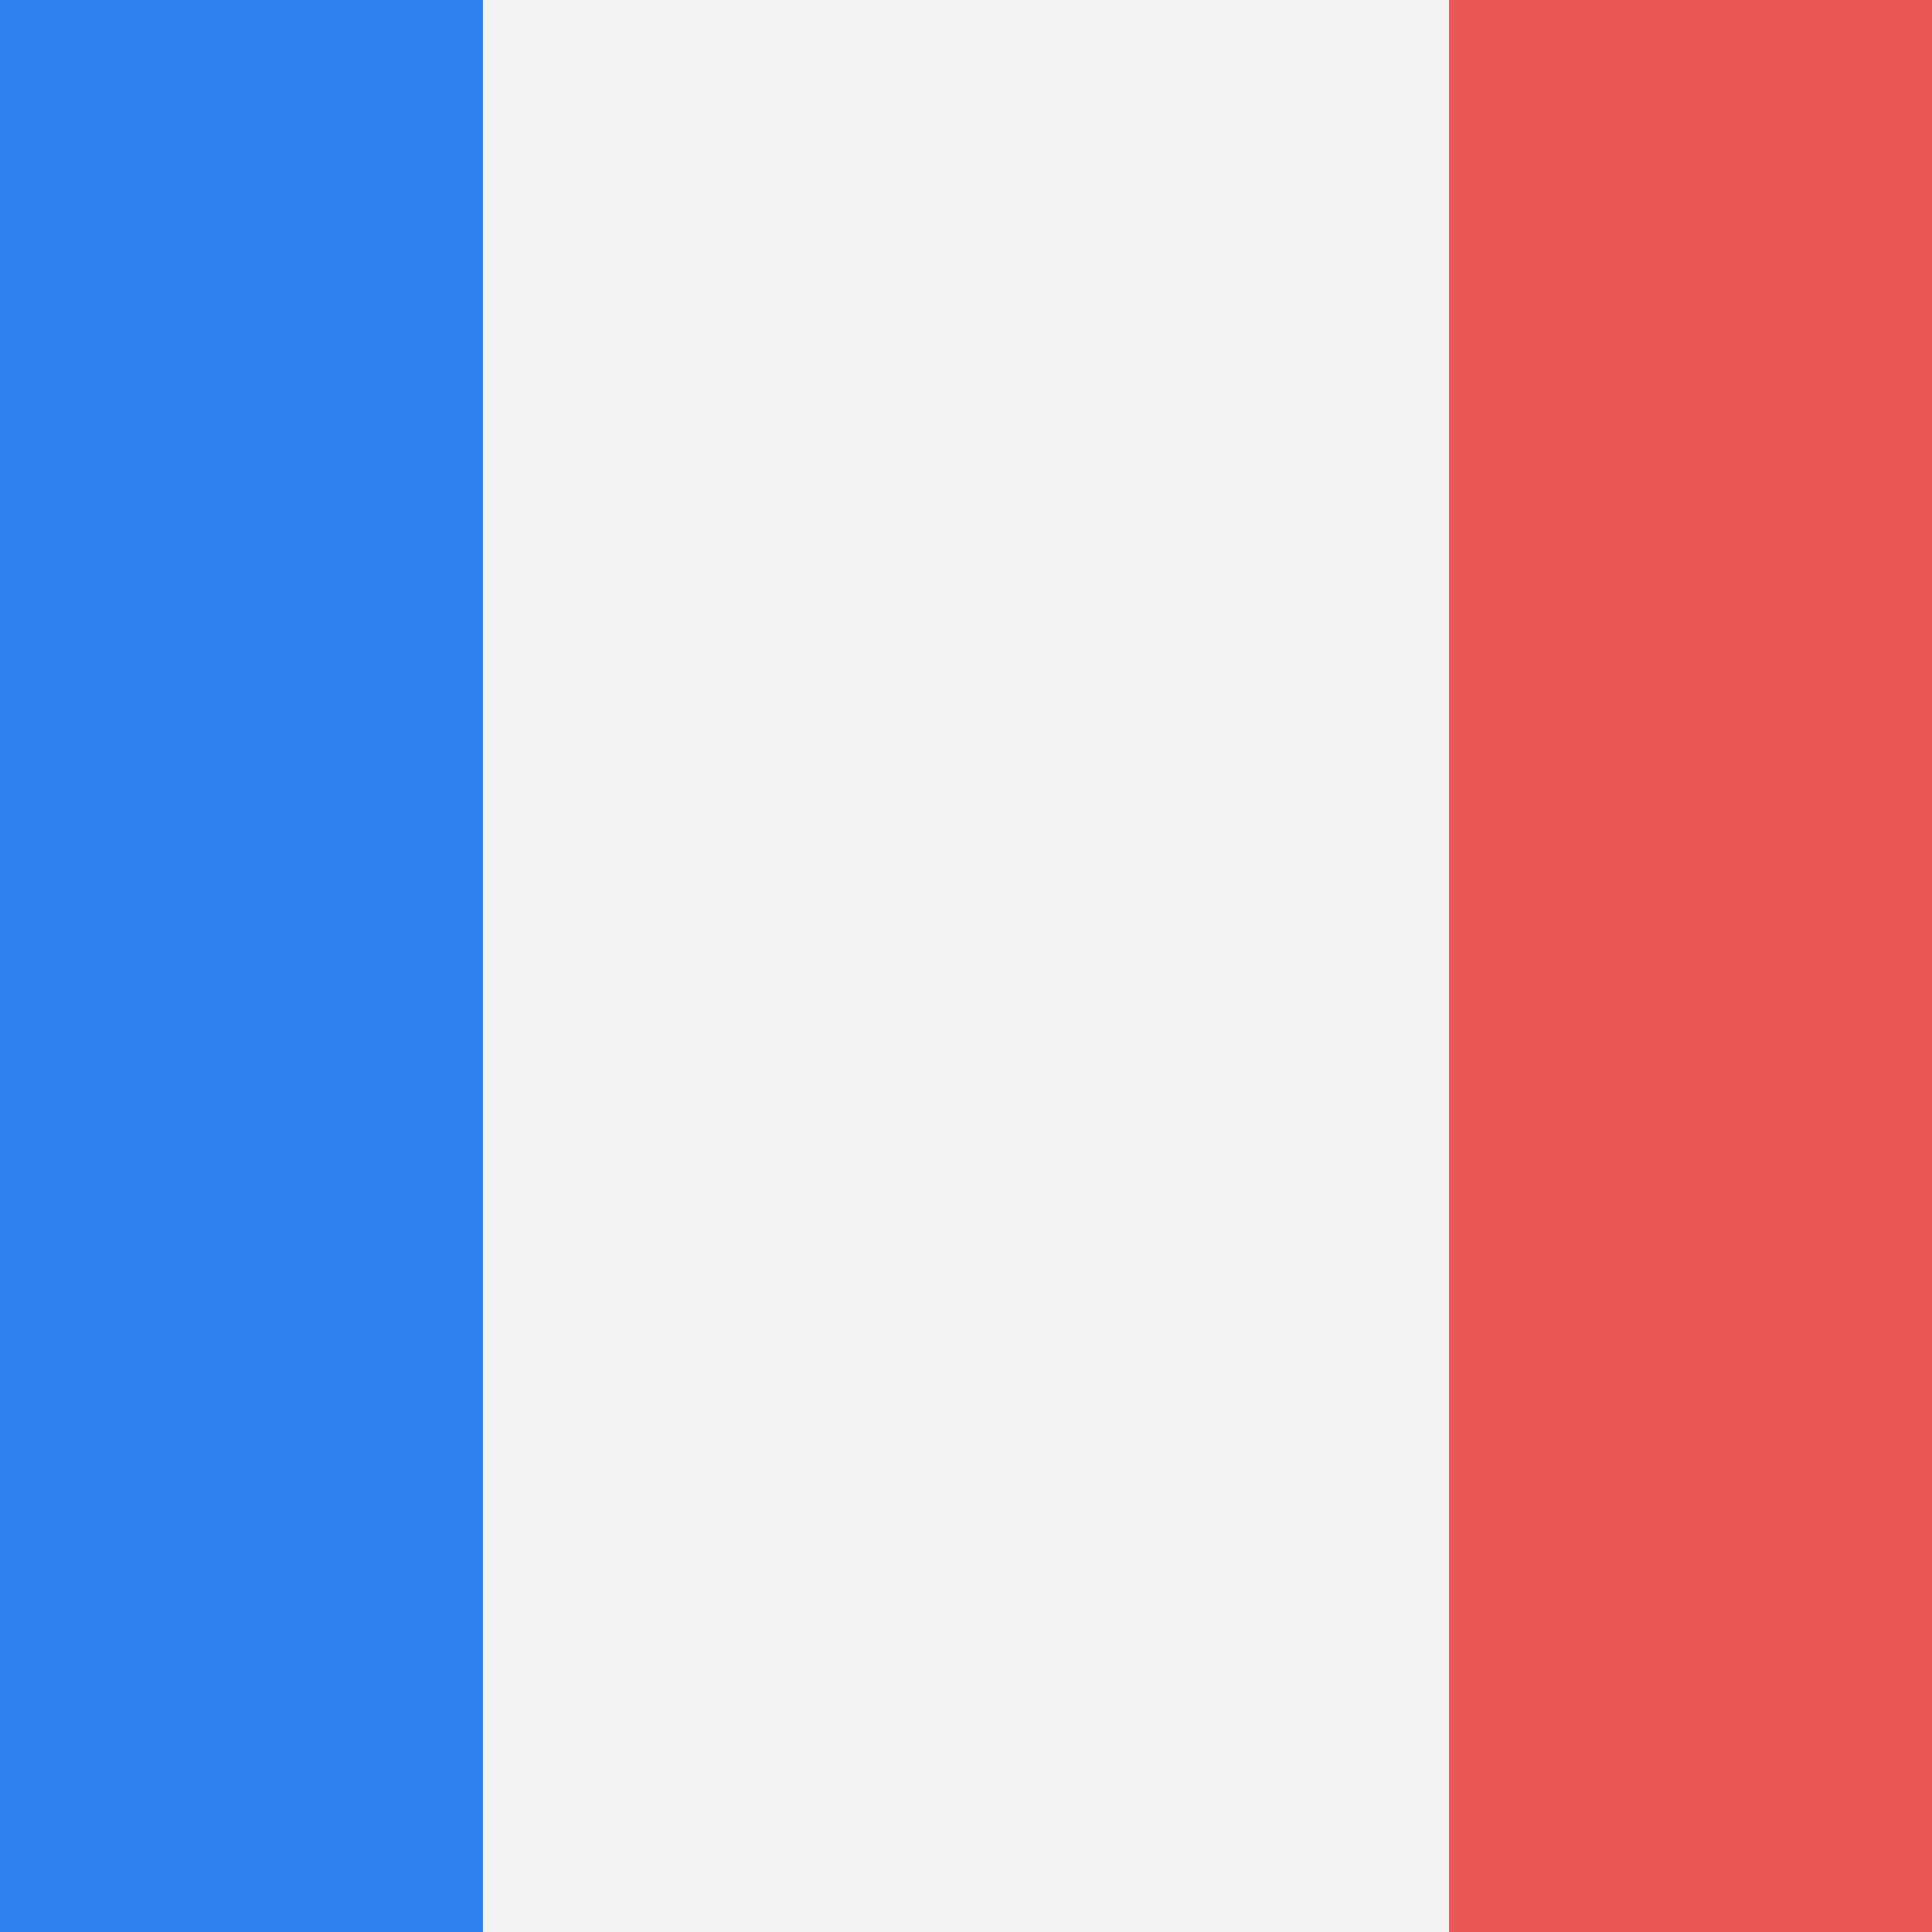
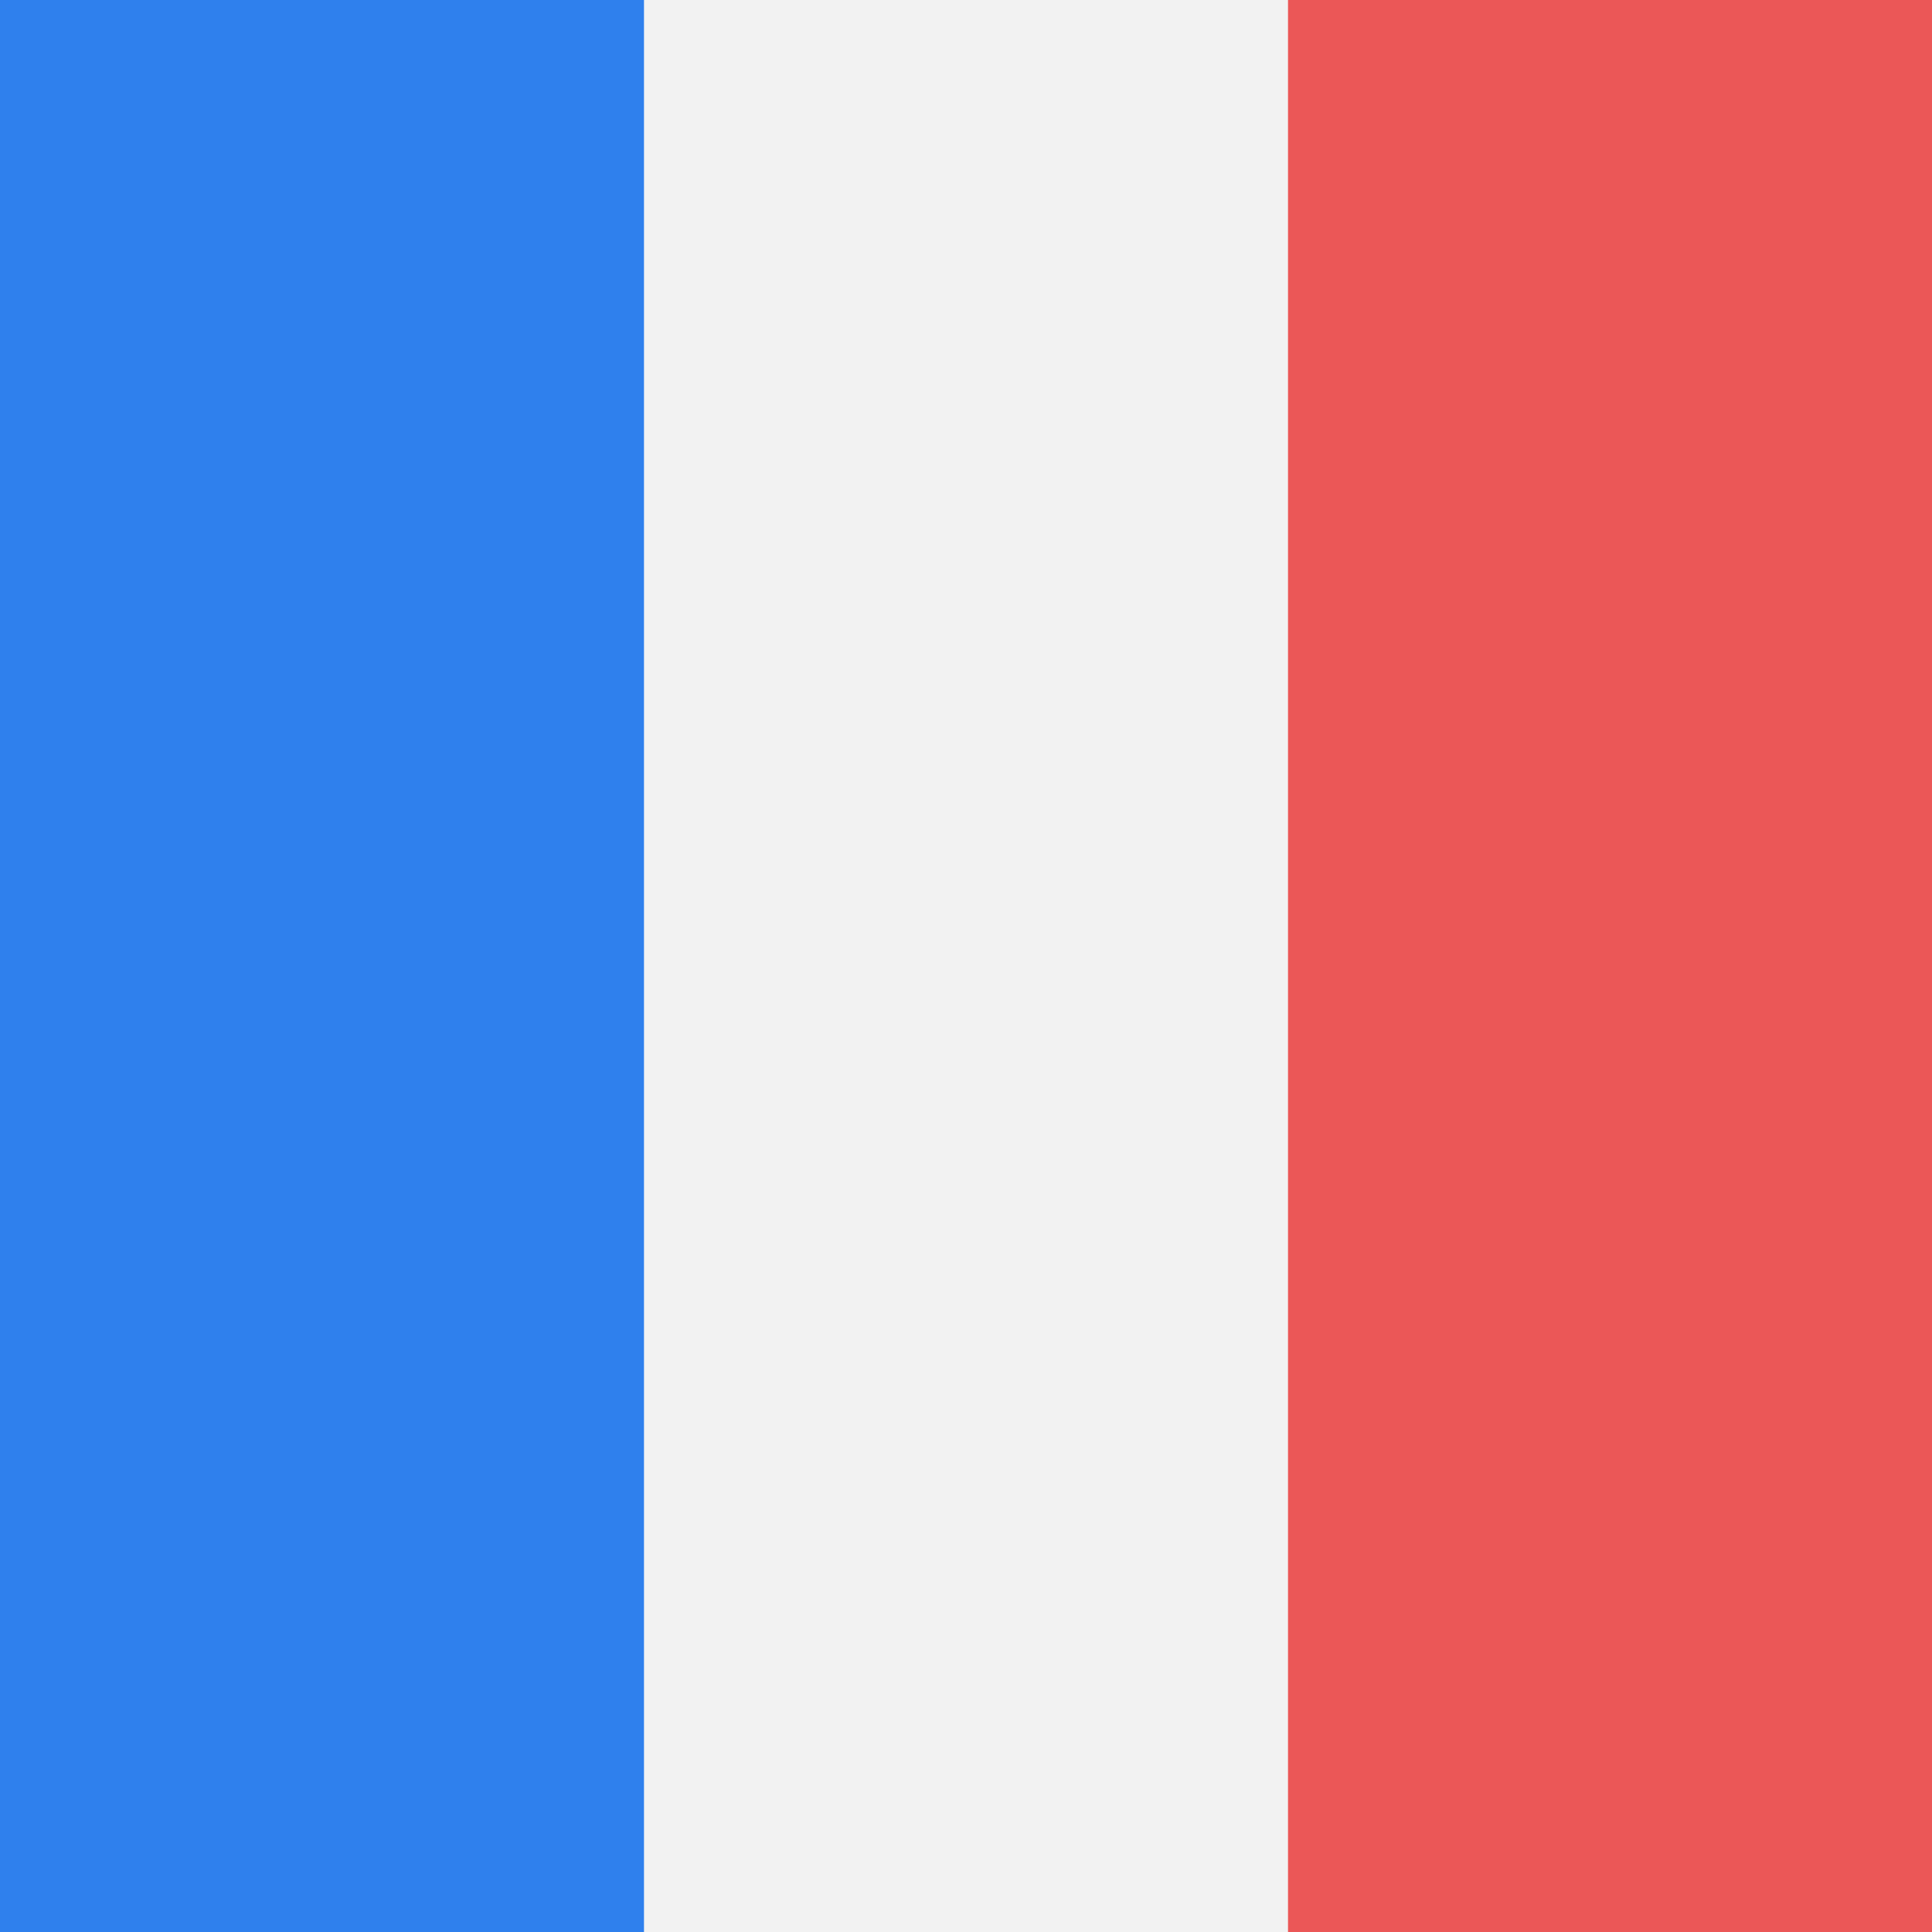
<svg viewBox="0 0 80 80" fill="none">
  <g clip-path="url(#clip0)">
    <path d="M80 0H0V80H80V0Z" fill="#F2F2F2" />
-     <path d="M19.999 0H-20V80H19.999V0Z" fill="#2F80ED" />
-     <path d="M100 0H60.001V80H100V0Z" fill="#EB5757" />
+     <path d="M26.666 0H0V80H26.666V0Z" fill="#2F80ED" />
+     <path d="M80 0H53.334V80H80V0Z" fill="#EB5757" />
  </g>
  <defs>
    <clipPath id="clip0">
      <rect width="80" height="80" fill="white" />
    </clipPath>
  </defs>
</svg>
